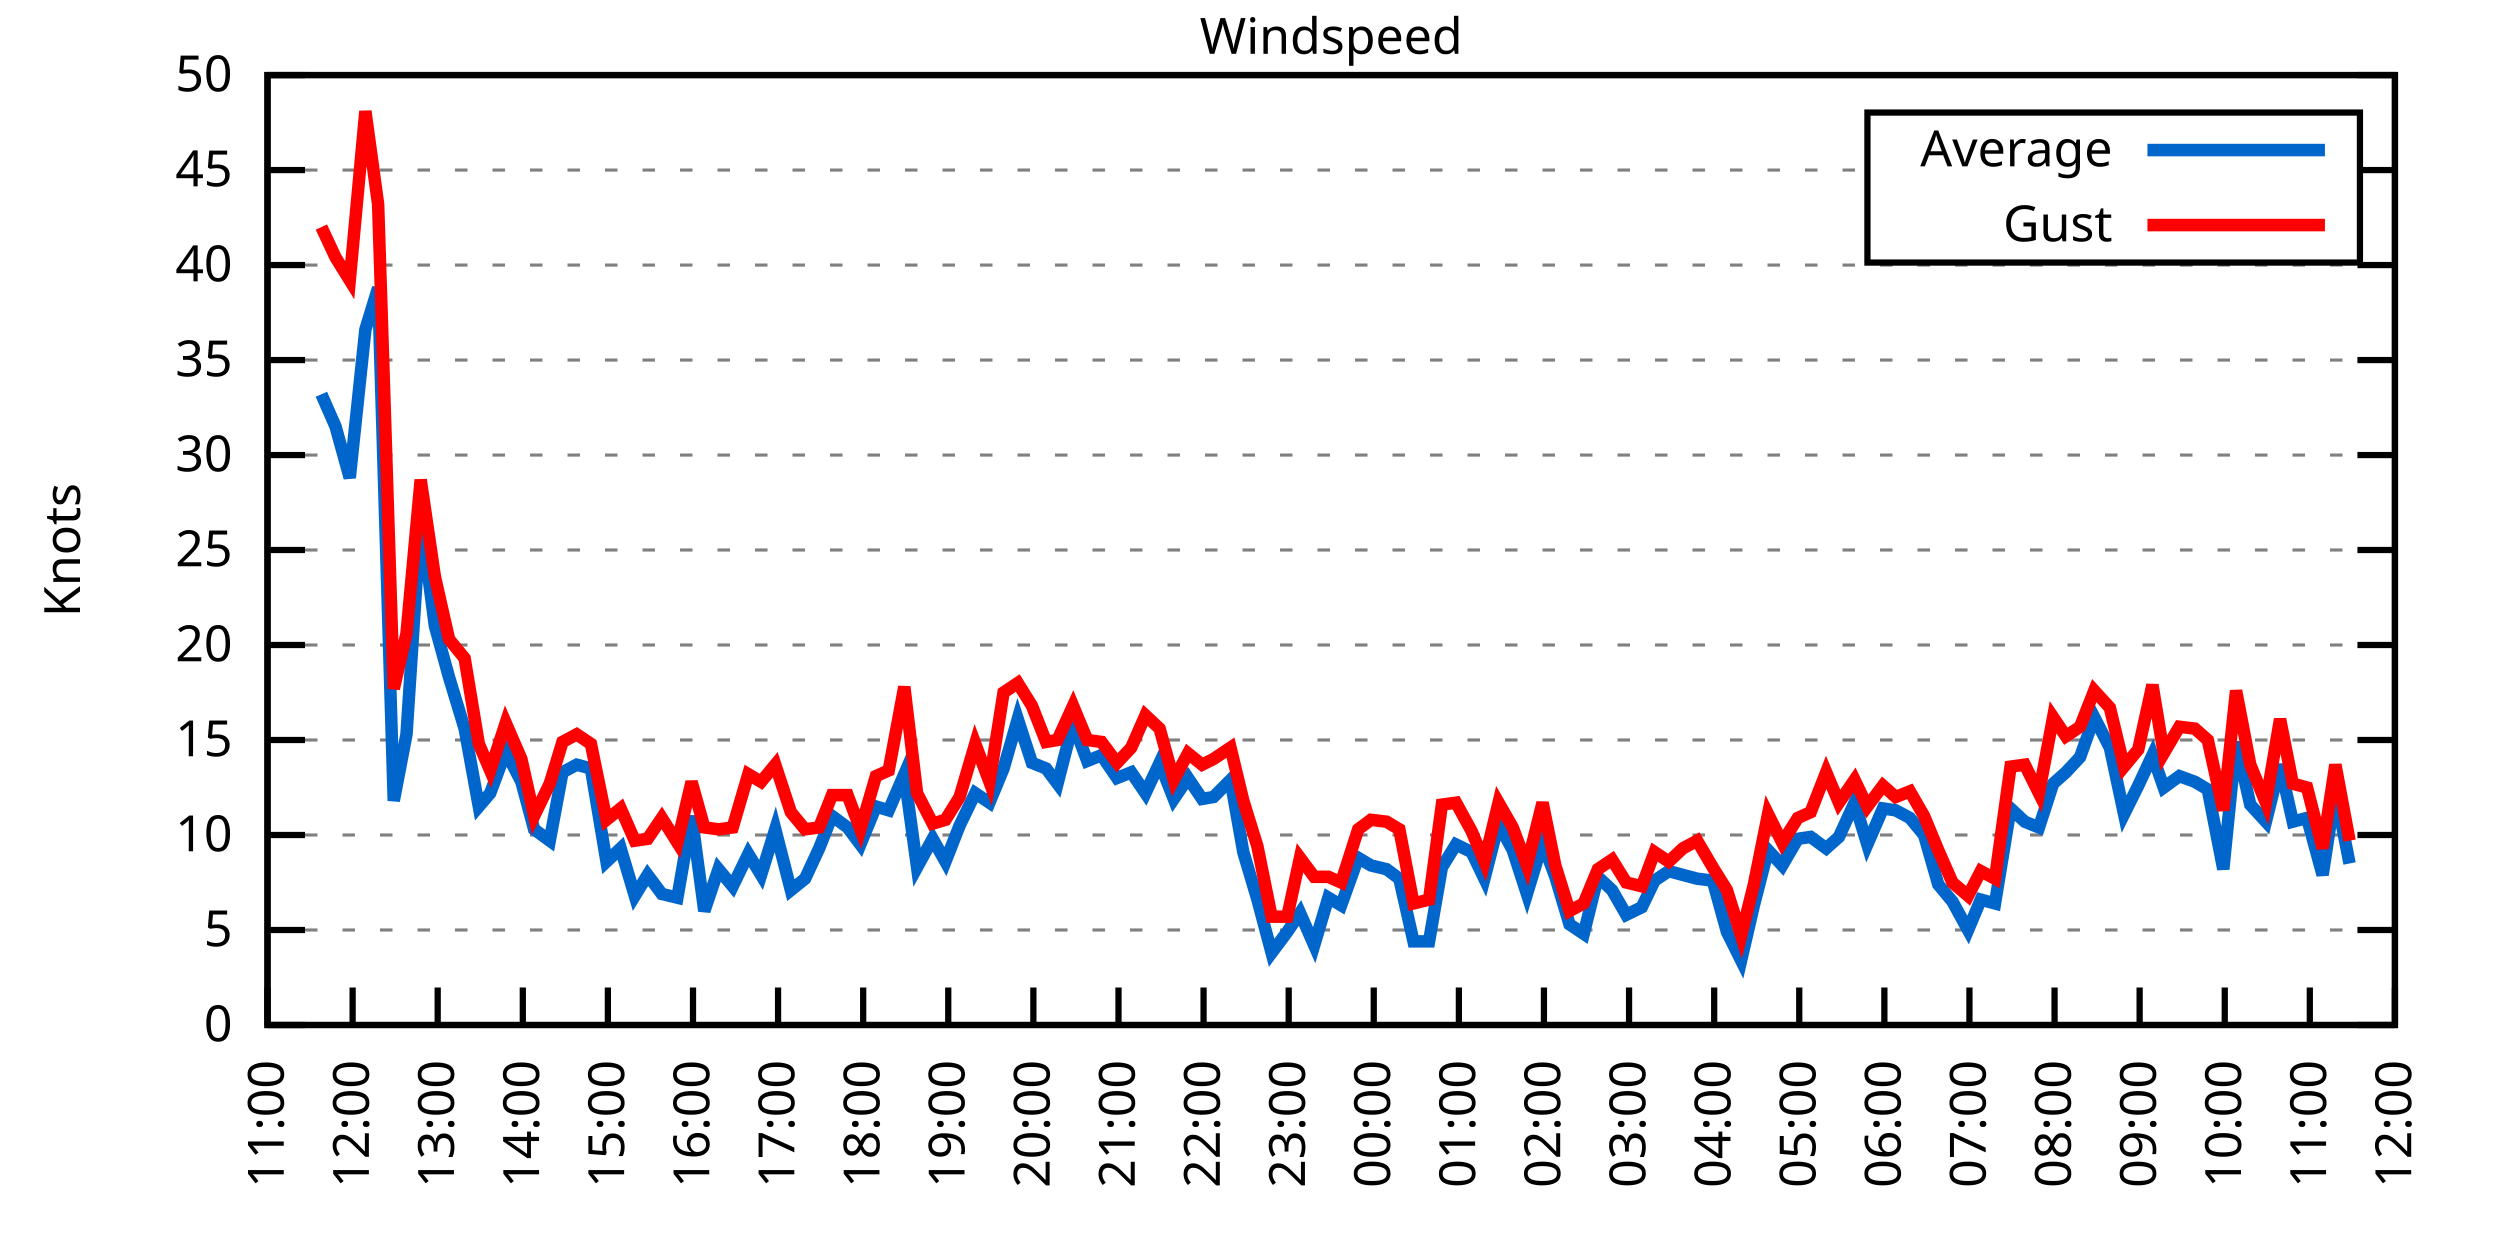
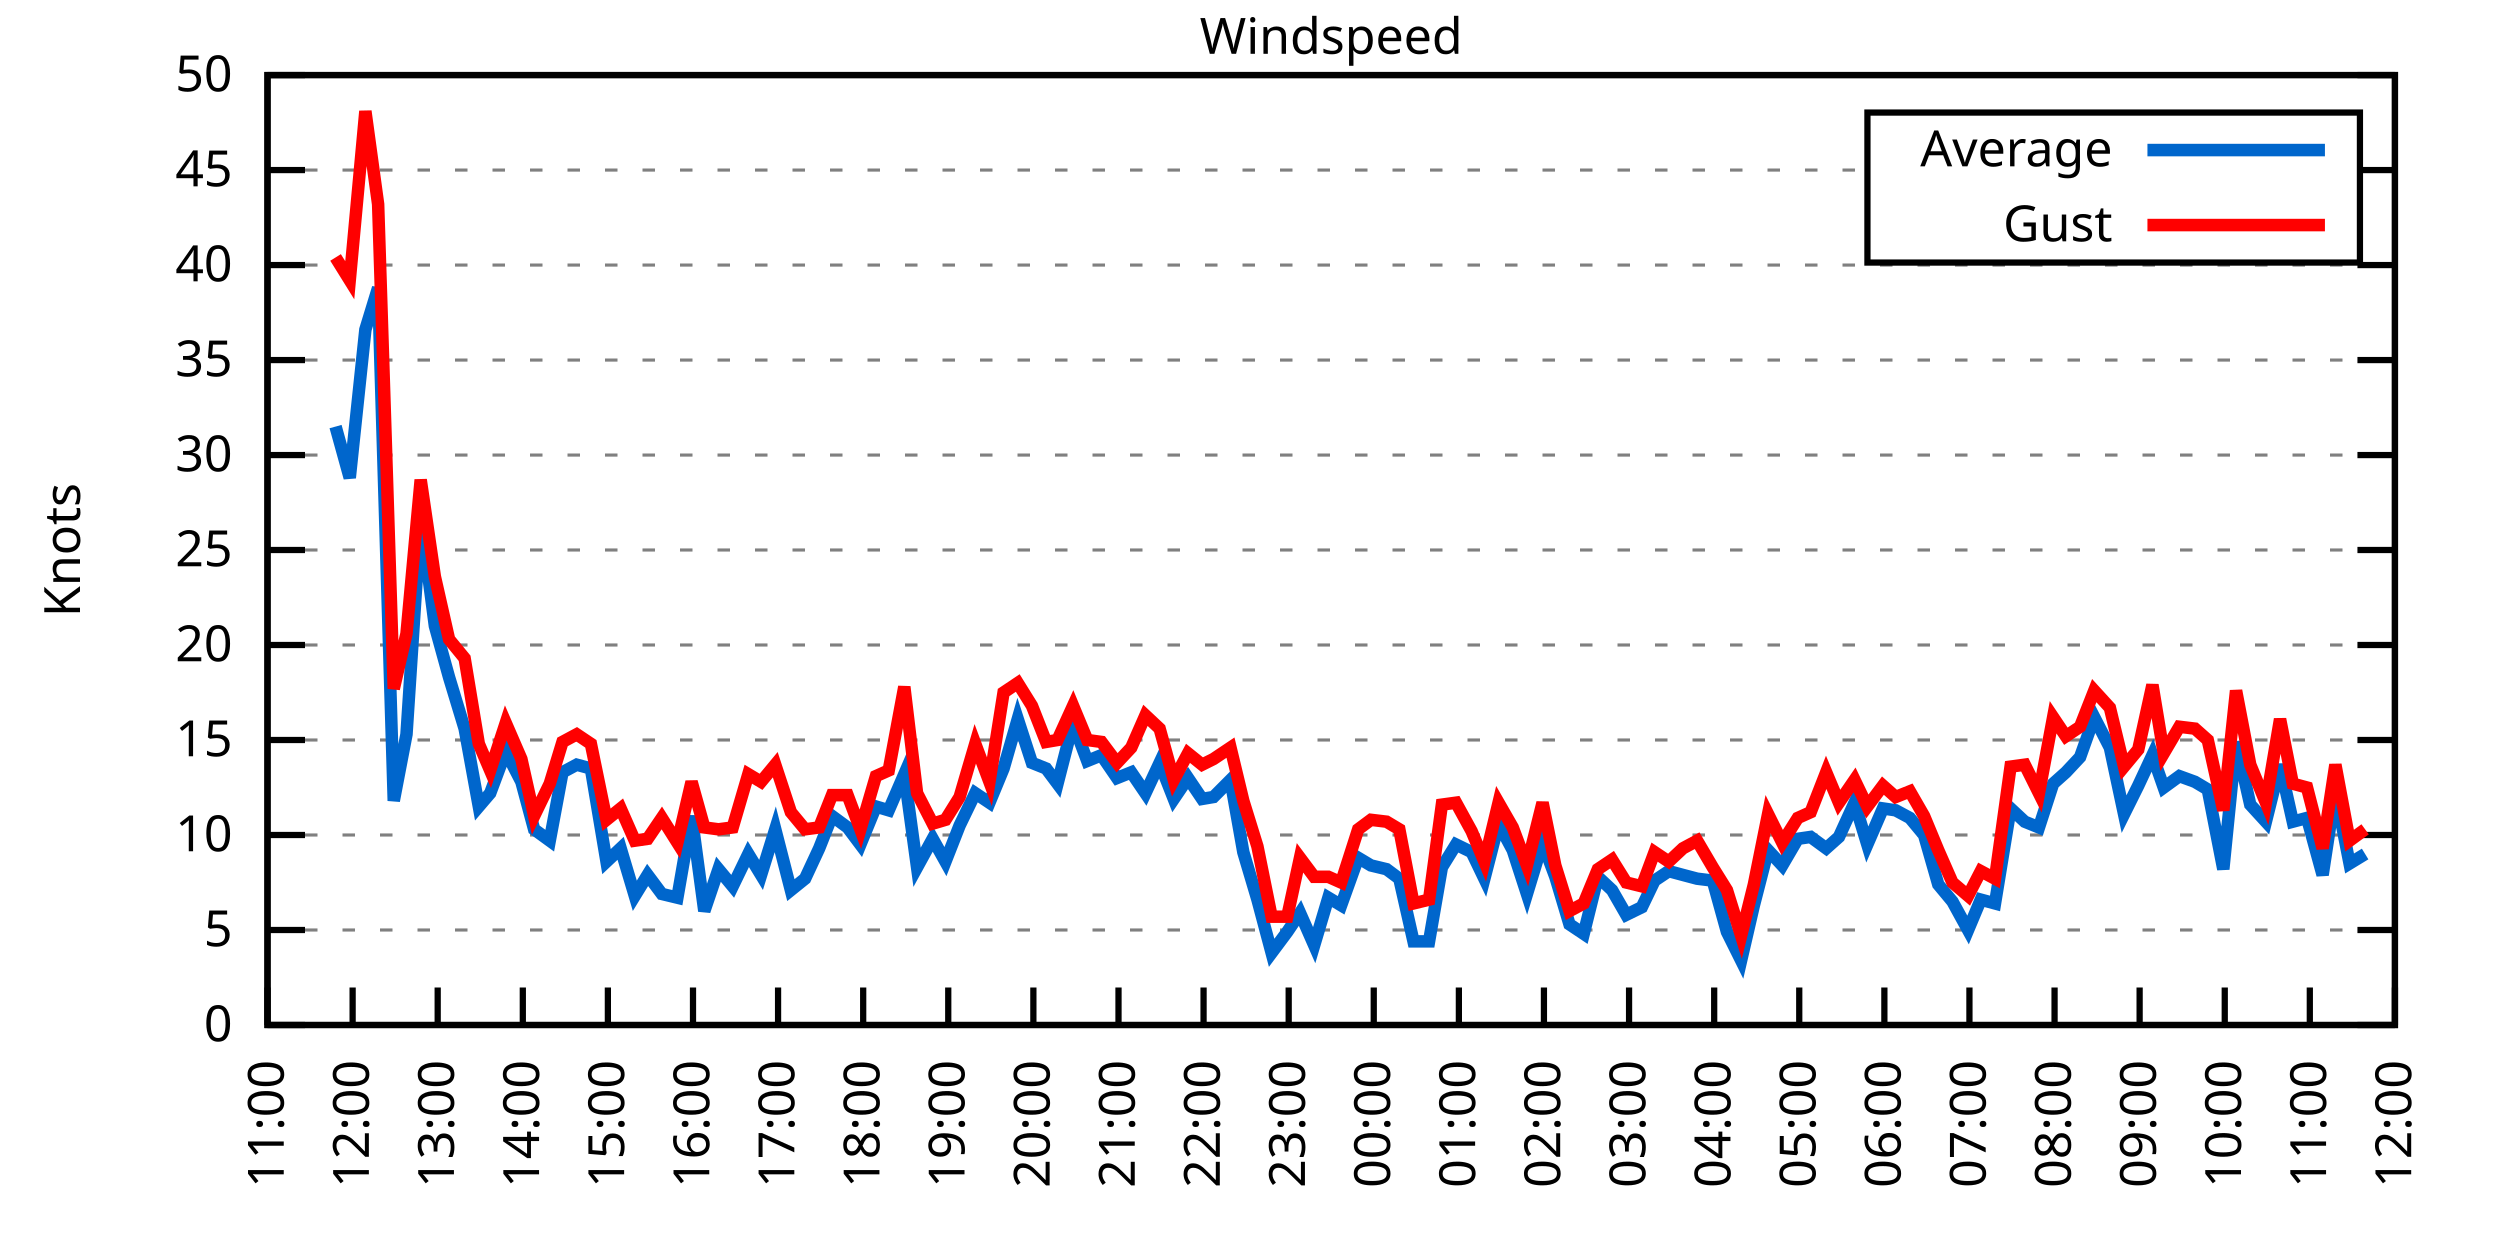
<svg xmlns="http://www.w3.org/2000/svg" xmlns:xlink="http://www.w3.org/1999/xlink" width="400" height="200" viewBox="0 0 400 200">
  <g id="gnuplot_canvas">
    <rect x="0" y="0" width="400" height="200" fill="none" />
    <defs>
      <circle id="gpDot" r="0.5" stroke-width="0.5" stroke="currentColor" />
      <path id="gpPt0" stroke-width="0.333" stroke="currentColor" d="M-1,0 h2 M0,-1 v2" />
      <path id="gpPt1" stroke-width="0.333" stroke="currentColor" d="M-1,-1 L1,1 M1,-1 L-1,1" />
      <path id="gpPt2" stroke-width="0.333" stroke="currentColor" d="M-1,0 L1,0 M0,-1 L0,1 M-1,-1 L1,1 M-1,1 L1,-1" />
      <rect id="gpPt3" stroke-width="0.333" stroke="currentColor" x="-1" y="-1" width="2" height="2" />
      <rect id="gpPt4" stroke-width="0.333" stroke="currentColor" fill="currentColor" x="-1" y="-1" width="2" height="2" />
      <circle id="gpPt5" stroke-width="0.333" stroke="currentColor" cx="0" cy="0" r="1" />
      <use xlink:href="#gpPt5" id="gpPt6" fill="currentColor" stroke="none" />
      <path id="gpPt7" stroke-width="0.333" stroke="currentColor" d="M0,-1.33 L-1.33,0.67 L1.33,0.67 z" />
      <use xlink:href="#gpPt7" id="gpPt8" fill="currentColor" stroke="none" />
      <use xlink:href="#gpPt7" id="gpPt9" stroke="currentColor" transform="rotate(180)" />
      <use xlink:href="#gpPt9" id="gpPt10" fill="currentColor" stroke="none" />
      <use xlink:href="#gpPt3" id="gpPt11" stroke="currentColor" transform="rotate(45)" />
      <use xlink:href="#gpPt11" id="gpPt12" fill="currentColor" stroke="none" />
      <path id="gpPt13" stroke-width="0.333" stroke="currentColor" d="M0,1.330 L1.265,0.411 L0.782,-1.067 L-0.782,-1.076 L-1.265,0.411 z" />
      <use xlink:href="#gpPt13" id="gpPt14" fill="currentColor" stroke="none" />
      <filter id="textbox" filterUnits="objectBoundingBox" x="0" y="0" height="1" width="1">
        <feFlood flood-color="white" flood-opacity="1" result="bgnd" />
        <feComposite in="SourceGraphic" in2="bgnd" operator="atop" />
      </filter>
      <filter id="greybox" filterUnits="objectBoundingBox" x="0" y="0" height="1" width="1">
        <feFlood flood-color="lightgrey" flood-opacity="1" result="grey" />
        <feComposite in="SourceGraphic" in2="grey" operator="atop" />
      </filter>
    </defs>
    <g fill="none" color="white" stroke="currentColor" stroke-width="1.00" stroke-linecap="butt" stroke-linejoin="miter">
</g>
    <g fill="none" color="black" stroke="currentColor" stroke-width="1.00" stroke-linecap="butt" stroke-linejoin="miter">
      <g stroke="none" shape-rendering="crispEdges">
        <polygon fill="rgb(255, 255, 255)" points="42.80,164.00 383.18,164.00 383.18,12.02 42.80,12.02 " />
      </g>
    </g>
    <g fill="none" color="black" stroke="currentColor" stroke-width="1.00" stroke-linecap="butt" stroke-linejoin="miter">
</g>
    <g fill="none" color="black" stroke="black" stroke-width="0.50" stroke-linecap="butt" stroke-linejoin="miter">
</g>
    <g fill="none" color="gray" stroke="currentColor" stroke-width="0.50" stroke-linecap="butt" stroke-linejoin="miter">
      <path stroke="gray" stroke-dasharray="2,4" class="gridline" d="M42.80,164.00 L383.19,164.00  " />
    </g>
    <g fill="none" color="gray" stroke="gray" stroke-width="1.00" stroke-linecap="butt" stroke-linejoin="miter">
</g>
    <g fill="none" color="black" stroke="currentColor" stroke-width="1.00" stroke-linecap="butt" stroke-linejoin="miter">
      <path stroke="black" d="M42.80,164.00 L48.80,164.00 M383.19,164.00 L377.19,164.00  " />
      <g transform="translate(37.20,166.60)" stroke="none" fill="black" font-family="Sans" font-size="8.00" text-anchor="end">
        <text>
          <tspan font-family="Sans"> 0</tspan>
        </text>
      </g>
    </g>
    <g fill="none" color="black" stroke="currentColor" stroke-width="1.00" stroke-linecap="butt" stroke-linejoin="miter">
</g>
    <g fill="none" color="black" stroke="black" stroke-width="0.50" stroke-linecap="butt" stroke-linejoin="miter">
</g>
    <g fill="none" color="gray" stroke="currentColor" stroke-width="0.50" stroke-linecap="butt" stroke-linejoin="miter">
      <path stroke="gray" stroke-dasharray="2,4" class="gridline" d="M42.80,148.80 L383.19,148.80  " />
    </g>
    <g fill="none" color="gray" stroke="gray" stroke-width="1.00" stroke-linecap="butt" stroke-linejoin="miter">
</g>
    <g fill="none" color="black" stroke="currentColor" stroke-width="1.00" stroke-linecap="butt" stroke-linejoin="miter">
      <path stroke="black" d="M42.80,148.80 L48.80,148.80 M383.19,148.80 L377.19,148.80  " />
      <g transform="translate(37.20,151.40)" stroke="none" fill="black" font-family="Sans" font-size="8.00" text-anchor="end">
        <text>
          <tspan font-family="Sans"> 5</tspan>
        </text>
      </g>
    </g>
    <g fill="none" color="black" stroke="currentColor" stroke-width="1.00" stroke-linecap="butt" stroke-linejoin="miter">
</g>
    <g fill="none" color="black" stroke="black" stroke-width="0.50" stroke-linecap="butt" stroke-linejoin="miter">
</g>
    <g fill="none" color="gray" stroke="currentColor" stroke-width="0.50" stroke-linecap="butt" stroke-linejoin="miter">
      <path stroke="gray" stroke-dasharray="2,4" class="gridline" d="M42.80,133.60 L383.19,133.60  " />
    </g>
    <g fill="none" color="gray" stroke="gray" stroke-width="1.00" stroke-linecap="butt" stroke-linejoin="miter">
</g>
    <g fill="none" color="black" stroke="currentColor" stroke-width="1.00" stroke-linecap="butt" stroke-linejoin="miter">
      <path stroke="black" d="M42.80,133.60 L48.80,133.60 M383.19,133.60 L377.19,133.60  " />
      <g transform="translate(37.20,136.20)" stroke="none" fill="black" font-family="Sans" font-size="8.00" text-anchor="end">
        <text>
          <tspan font-family="Sans"> 10</tspan>
        </text>
      </g>
    </g>
    <g fill="none" color="black" stroke="currentColor" stroke-width="1.00" stroke-linecap="butt" stroke-linejoin="miter">
</g>
    <g fill="none" color="black" stroke="black" stroke-width="0.50" stroke-linecap="butt" stroke-linejoin="miter">
</g>
    <g fill="none" color="gray" stroke="currentColor" stroke-width="0.50" stroke-linecap="butt" stroke-linejoin="miter">
      <path stroke="gray" stroke-dasharray="2,4" class="gridline" d="M42.80,118.40 L383.19,118.40  " />
    </g>
    <g fill="none" color="gray" stroke="gray" stroke-width="1.00" stroke-linecap="butt" stroke-linejoin="miter">
</g>
    <g fill="none" color="black" stroke="currentColor" stroke-width="1.00" stroke-linecap="butt" stroke-linejoin="miter">
      <path stroke="black" d="M42.80,118.40 L48.80,118.40 M383.19,118.40 L377.19,118.40  " />
      <g transform="translate(37.20,121.00)" stroke="none" fill="black" font-family="Sans" font-size="8.00" text-anchor="end">
        <text>
          <tspan font-family="Sans"> 15</tspan>
        </text>
      </g>
    </g>
    <g fill="none" color="black" stroke="currentColor" stroke-width="1.00" stroke-linecap="butt" stroke-linejoin="miter">
</g>
    <g fill="none" color="black" stroke="black" stroke-width="0.50" stroke-linecap="butt" stroke-linejoin="miter">
</g>
    <g fill="none" color="gray" stroke="currentColor" stroke-width="0.50" stroke-linecap="butt" stroke-linejoin="miter">
      <path stroke="gray" stroke-dasharray="2,4" class="gridline" d="M42.80,103.20 L383.19,103.20  " />
    </g>
    <g fill="none" color="gray" stroke="gray" stroke-width="1.00" stroke-linecap="butt" stroke-linejoin="miter">
</g>
    <g fill="none" color="black" stroke="currentColor" stroke-width="1.00" stroke-linecap="butt" stroke-linejoin="miter">
      <path stroke="black" d="M42.80,103.20 L48.80,103.20 M383.19,103.20 L377.19,103.20  " />
      <g transform="translate(37.20,105.80)" stroke="none" fill="black" font-family="Sans" font-size="8.00" text-anchor="end">
        <text>
          <tspan font-family="Sans"> 20</tspan>
        </text>
      </g>
    </g>
    <g fill="none" color="black" stroke="currentColor" stroke-width="1.00" stroke-linecap="butt" stroke-linejoin="miter">
</g>
    <g fill="none" color="black" stroke="black" stroke-width="0.50" stroke-linecap="butt" stroke-linejoin="miter">
</g>
    <g fill="none" color="gray" stroke="currentColor" stroke-width="0.50" stroke-linecap="butt" stroke-linejoin="miter">
      <path stroke="gray" stroke-dasharray="2,4" class="gridline" d="M42.80,88.00 L383.19,88.00  " />
    </g>
    <g fill="none" color="gray" stroke="gray" stroke-width="1.00" stroke-linecap="butt" stroke-linejoin="miter">
</g>
    <g fill="none" color="black" stroke="currentColor" stroke-width="1.00" stroke-linecap="butt" stroke-linejoin="miter">
      <path stroke="black" d="M42.80,88.00 L48.80,88.00 M383.19,88.00 L377.19,88.00  " />
      <g transform="translate(37.20,90.60)" stroke="none" fill="black" font-family="Sans" font-size="8.00" text-anchor="end">
        <text>
          <tspan font-family="Sans"> 25</tspan>
        </text>
      </g>
    </g>
    <g fill="none" color="black" stroke="currentColor" stroke-width="1.00" stroke-linecap="butt" stroke-linejoin="miter">
</g>
    <g fill="none" color="black" stroke="black" stroke-width="0.50" stroke-linecap="butt" stroke-linejoin="miter">
</g>
    <g fill="none" color="gray" stroke="currentColor" stroke-width="0.50" stroke-linecap="butt" stroke-linejoin="miter">
      <path stroke="gray" stroke-dasharray="2,4" class="gridline" d="M42.80,72.81 L383.19,72.81  " />
    </g>
    <g fill="none" color="gray" stroke="gray" stroke-width="1.00" stroke-linecap="butt" stroke-linejoin="miter">
</g>
    <g fill="none" color="black" stroke="currentColor" stroke-width="1.00" stroke-linecap="butt" stroke-linejoin="miter">
      <path stroke="black" d="M42.80,72.81 L48.80,72.81 M383.19,72.81 L377.19,72.81  " />
      <g transform="translate(37.20,75.41)" stroke="none" fill="black" font-family="Sans" font-size="8.00" text-anchor="end">
        <text>
          <tspan font-family="Sans"> 30</tspan>
        </text>
      </g>
    </g>
    <g fill="none" color="black" stroke="currentColor" stroke-width="1.00" stroke-linecap="butt" stroke-linejoin="miter">
</g>
    <g fill="none" color="black" stroke="black" stroke-width="0.50" stroke-linecap="butt" stroke-linejoin="miter">
</g>
    <g fill="none" color="gray" stroke="currentColor" stroke-width="0.50" stroke-linecap="butt" stroke-linejoin="miter">
      <path stroke="gray" stroke-dasharray="2,4" class="gridline" d="M42.80,57.61 L383.19,57.61  " />
    </g>
    <g fill="none" color="gray" stroke="gray" stroke-width="1.00" stroke-linecap="butt" stroke-linejoin="miter">
</g>
    <g fill="none" color="black" stroke="currentColor" stroke-width="1.00" stroke-linecap="butt" stroke-linejoin="miter">
      <path stroke="black" d="M42.80,57.61 L48.80,57.61 M383.19,57.61 L377.19,57.61  " />
      <g transform="translate(37.20,60.21)" stroke="none" fill="black" font-family="Sans" font-size="8.00" text-anchor="end">
        <text>
          <tspan font-family="Sans"> 35</tspan>
        </text>
      </g>
    </g>
    <g fill="none" color="black" stroke="currentColor" stroke-width="1.00" stroke-linecap="butt" stroke-linejoin="miter">
</g>
    <g fill="none" color="black" stroke="black" stroke-width="0.50" stroke-linecap="butt" stroke-linejoin="miter">
</g>
    <g fill="none" color="gray" stroke="currentColor" stroke-width="0.50" stroke-linecap="butt" stroke-linejoin="miter">
      <path stroke="gray" stroke-dasharray="2,4" class="gridline" d="M42.80,42.41 L383.19,42.41  " />
    </g>
    <g fill="none" color="gray" stroke="gray" stroke-width="1.00" stroke-linecap="butt" stroke-linejoin="miter">
</g>
    <g fill="none" color="black" stroke="currentColor" stroke-width="1.00" stroke-linecap="butt" stroke-linejoin="miter">
      <path stroke="black" d="M42.80,42.41 L48.80,42.41 M383.19,42.41 L377.19,42.41  " />
      <g transform="translate(37.20,45.01)" stroke="none" fill="black" font-family="Sans" font-size="8.00" text-anchor="end">
        <text>
          <tspan font-family="Sans"> 40</tspan>
        </text>
      </g>
    </g>
    <g fill="none" color="black" stroke="currentColor" stroke-width="1.00" stroke-linecap="butt" stroke-linejoin="miter">
</g>
    <g fill="none" color="black" stroke="black" stroke-width="0.50" stroke-linecap="butt" stroke-linejoin="miter">
</g>
    <g fill="none" color="gray" stroke="currentColor" stroke-width="0.50" stroke-linecap="butt" stroke-linejoin="miter">
      <path stroke="gray" stroke-dasharray="2,4" class="gridline" d="M42.80,27.21 L298.79,27.21 M377.59,27.21 L383.19,27.21  " />
    </g>
    <g fill="none" color="gray" stroke="gray" stroke-width="1.00" stroke-linecap="butt" stroke-linejoin="miter">
</g>
    <g fill="none" color="black" stroke="currentColor" stroke-width="1.00" stroke-linecap="butt" stroke-linejoin="miter">
      <path stroke="black" d="M42.80,27.21 L48.80,27.21 M383.19,27.21 L377.19,27.21  " />
      <g transform="translate(37.20,29.81)" stroke="none" fill="black" font-family="Sans" font-size="8.00" text-anchor="end">
        <text>
          <tspan font-family="Sans"> 45</tspan>
        </text>
      </g>
    </g>
    <g fill="none" color="black" stroke="currentColor" stroke-width="1.00" stroke-linecap="butt" stroke-linejoin="miter">
</g>
    <g fill="none" color="black" stroke="black" stroke-width="0.50" stroke-linecap="butt" stroke-linejoin="miter">
</g>
    <g fill="none" color="gray" stroke="currentColor" stroke-width="0.50" stroke-linecap="butt" stroke-linejoin="miter">
      <path stroke="gray" stroke-dasharray="2,4" class="gridline" d="M42.80,12.01 L383.19,12.01  " />
    </g>
    <g fill="none" color="gray" stroke="gray" stroke-width="1.00" stroke-linecap="butt" stroke-linejoin="miter">
</g>
    <g fill="none" color="black" stroke="currentColor" stroke-width="1.00" stroke-linecap="butt" stroke-linejoin="miter">
      <path stroke="black" d="M42.80,12.01 L48.80,12.01 M383.19,12.01 L377.19,12.01  " />
      <g transform="translate(37.20,14.61)" stroke="none" fill="black" font-family="Sans" font-size="8.00" text-anchor="end">
        <text>
          <tspan font-family="Sans"> 50</tspan>
        </text>
      </g>
    </g>
    <g fill="none" color="black" stroke="currentColor" stroke-width="1.00" stroke-linecap="butt" stroke-linejoin="miter">
      <path stroke="black" d="M42.80,164.00 L42.80,158.00  " />
      <g transform="translate(45.40,169.60) rotate(270.00)" stroke="none" fill="black" font-family="Sans" font-size="8.00" text-anchor="end">
        <text>
          <tspan font-family="Sans">11:00</tspan>
        </text>
      </g>
    </g>
    <g fill="none" color="black" stroke="currentColor" stroke-width="1.00" stroke-linecap="butt" stroke-linejoin="miter">
      <path stroke="black" d="M56.42,164.00 L56.42,158.00  " />
      <g transform="translate(59.02,169.60) rotate(270.00)" stroke="none" fill="black" font-family="Sans" font-size="8.00" text-anchor="end">
        <text>
          <tspan font-family="Sans">12:00</tspan>
        </text>
      </g>
    </g>
    <g fill="none" color="black" stroke="currentColor" stroke-width="1.00" stroke-linecap="butt" stroke-linejoin="miter">
      <path stroke="black" d="M70.03,164.00 L70.03,158.00  " />
      <g transform="translate(72.63,169.60) rotate(270.00)" stroke="none" fill="black" font-family="Sans" font-size="8.00" text-anchor="end">
        <text>
          <tspan font-family="Sans">13:00</tspan>
        </text>
      </g>
    </g>
    <g fill="none" color="black" stroke="currentColor" stroke-width="1.00" stroke-linecap="butt" stroke-linejoin="miter">
      <path stroke="black" d="M83.65,164.00 L83.65,158.00  " />
      <g transform="translate(86.25,169.60) rotate(270.00)" stroke="none" fill="black" font-family="Sans" font-size="8.00" text-anchor="end">
        <text>
          <tspan font-family="Sans">14:00</tspan>
        </text>
      </g>
    </g>
    <g fill="none" color="black" stroke="currentColor" stroke-width="1.00" stroke-linecap="butt" stroke-linejoin="miter">
      <path stroke="black" d="M97.26,164.00 L97.26,158.00  " />
      <g transform="translate(99.86,169.60) rotate(270.00)" stroke="none" fill="black" font-family="Sans" font-size="8.00" text-anchor="end">
        <text>
          <tspan font-family="Sans">15:00</tspan>
        </text>
      </g>
    </g>
    <g fill="none" color="black" stroke="currentColor" stroke-width="1.00" stroke-linecap="butt" stroke-linejoin="miter">
      <path stroke="black" d="M110.88,164.00 L110.88,158.00  " />
      <g transform="translate(113.48,169.60) rotate(270.00)" stroke="none" fill="black" font-family="Sans" font-size="8.00" text-anchor="end">
        <text>
          <tspan font-family="Sans">16:00</tspan>
        </text>
      </g>
    </g>
    <g fill="none" color="black" stroke="currentColor" stroke-width="1.00" stroke-linecap="butt" stroke-linejoin="miter">
      <path stroke="black" d="M124.49,164.00 L124.49,158.00  " />
      <g transform="translate(127.09,169.60) rotate(270.00)" stroke="none" fill="black" font-family="Sans" font-size="8.00" text-anchor="end">
        <text>
          <tspan font-family="Sans">17:00</tspan>
        </text>
      </g>
    </g>
    <g fill="none" color="black" stroke="currentColor" stroke-width="1.00" stroke-linecap="butt" stroke-linejoin="miter">
      <path stroke="black" d="M138.11,164.00 L138.11,158.00  " />
      <g transform="translate(140.71,169.60) rotate(270.00)" stroke="none" fill="black" font-family="Sans" font-size="8.00" text-anchor="end">
        <text>
          <tspan font-family="Sans">18:00</tspan>
        </text>
      </g>
    </g>
    <g fill="none" color="black" stroke="currentColor" stroke-width="1.00" stroke-linecap="butt" stroke-linejoin="miter">
      <path stroke="black" d="M151.72,164.00 L151.72,158.00  " />
      <g transform="translate(154.32,169.60) rotate(270.00)" stroke="none" fill="black" font-family="Sans" font-size="8.00" text-anchor="end">
        <text>
          <tspan font-family="Sans">19:00</tspan>
        </text>
      </g>
    </g>
    <g fill="none" color="black" stroke="currentColor" stroke-width="1.00" stroke-linecap="butt" stroke-linejoin="miter">
      <path stroke="black" d="M165.34,164.00 L165.34,158.00  " />
      <g transform="translate(167.94,169.60) rotate(270.00)" stroke="none" fill="black" font-family="Sans" font-size="8.00" text-anchor="end">
        <text>
          <tspan font-family="Sans">20:00</tspan>
        </text>
      </g>
    </g>
    <g fill="none" color="black" stroke="currentColor" stroke-width="1.00" stroke-linecap="butt" stroke-linejoin="miter">
      <path stroke="black" d="M178.96,164.00 L178.96,158.00  " />
      <g transform="translate(181.56,169.60) rotate(270.00)" stroke="none" fill="black" font-family="Sans" font-size="8.00" text-anchor="end">
        <text>
          <tspan font-family="Sans">21:00</tspan>
        </text>
      </g>
    </g>
    <g fill="none" color="black" stroke="currentColor" stroke-width="1.00" stroke-linecap="butt" stroke-linejoin="miter">
      <path stroke="black" d="M192.57,164.00 L192.57,158.00  " />
      <g transform="translate(195.17,169.60) rotate(270.00)" stroke="none" fill="black" font-family="Sans" font-size="8.00" text-anchor="end">
        <text>
          <tspan font-family="Sans">22:00</tspan>
        </text>
      </g>
    </g>
    <g fill="none" color="black" stroke="currentColor" stroke-width="1.00" stroke-linecap="butt" stroke-linejoin="miter">
      <path stroke="black" d="M206.19,164.00 L206.19,158.00  " />
      <g transform="translate(208.79,169.60) rotate(270.00)" stroke="none" fill="black" font-family="Sans" font-size="8.00" text-anchor="end">
        <text>
          <tspan font-family="Sans">23:00</tspan>
        </text>
      </g>
    </g>
    <g fill="none" color="black" stroke="currentColor" stroke-width="1.00" stroke-linecap="butt" stroke-linejoin="miter">
      <path stroke="black" d="M219.80,164.00 L219.80,158.00  " />
      <g transform="translate(222.40,169.60) rotate(270.00)" stroke="none" fill="black" font-family="Sans" font-size="8.00" text-anchor="end">
        <text>
          <tspan font-family="Sans">00:00</tspan>
        </text>
      </g>
    </g>
    <g fill="none" color="black" stroke="currentColor" stroke-width="1.00" stroke-linecap="butt" stroke-linejoin="miter">
      <path stroke="black" d="M233.42,164.00 L233.42,158.00  " />
      <g transform="translate(236.02,169.60) rotate(270.00)" stroke="none" fill="black" font-family="Sans" font-size="8.00" text-anchor="end">
        <text>
          <tspan font-family="Sans">01:00</tspan>
        </text>
      </g>
    </g>
    <g fill="none" color="black" stroke="currentColor" stroke-width="1.00" stroke-linecap="butt" stroke-linejoin="miter">
      <path stroke="black" d="M247.03,164.00 L247.03,158.00  " />
      <g transform="translate(249.63,169.60) rotate(270.00)" stroke="none" fill="black" font-family="Sans" font-size="8.00" text-anchor="end">
        <text>
          <tspan font-family="Sans">02:00</tspan>
        </text>
      </g>
    </g>
    <g fill="none" color="black" stroke="currentColor" stroke-width="1.00" stroke-linecap="butt" stroke-linejoin="miter">
      <path stroke="black" d="M260.65,164.00 L260.65,158.00  " />
      <g transform="translate(263.25,169.60) rotate(270.00)" stroke="none" fill="black" font-family="Sans" font-size="8.00" text-anchor="end">
        <text>
          <tspan font-family="Sans">03:00</tspan>
        </text>
      </g>
    </g>
    <g fill="none" color="black" stroke="currentColor" stroke-width="1.00" stroke-linecap="butt" stroke-linejoin="miter">
      <path stroke="black" d="M274.27,164.00 L274.27,158.00  " />
      <g transform="translate(276.87,169.60) rotate(270.00)" stroke="none" fill="black" font-family="Sans" font-size="8.00" text-anchor="end">
        <text>
          <tspan font-family="Sans">04:00</tspan>
        </text>
      </g>
    </g>
    <g fill="none" color="black" stroke="currentColor" stroke-width="1.00" stroke-linecap="butt" stroke-linejoin="miter">
      <path stroke="black" d="M287.88,164.00 L287.88,158.00  " />
      <g transform="translate(290.48,169.60) rotate(270.00)" stroke="none" fill="black" font-family="Sans" font-size="8.00" text-anchor="end">
        <text>
          <tspan font-family="Sans">05:00</tspan>
        </text>
      </g>
    </g>
    <g fill="none" color="black" stroke="currentColor" stroke-width="1.00" stroke-linecap="butt" stroke-linejoin="miter">
      <path stroke="black" d="M301.50,164.00 L301.50,158.00  " />
      <g transform="translate(304.10,169.60) rotate(270.00)" stroke="none" fill="black" font-family="Sans" font-size="8.00" text-anchor="end">
        <text>
          <tspan font-family="Sans">06:00</tspan>
        </text>
      </g>
    </g>
    <g fill="none" color="black" stroke="currentColor" stroke-width="1.00" stroke-linecap="butt" stroke-linejoin="miter">
      <path stroke="black" d="M315.11,164.00 L315.11,158.00  " />
      <g transform="translate(317.71,169.60) rotate(270.00)" stroke="none" fill="black" font-family="Sans" font-size="8.00" text-anchor="end">
        <text>
          <tspan font-family="Sans">07:00</tspan>
        </text>
      </g>
    </g>
    <g fill="none" color="black" stroke="currentColor" stroke-width="1.00" stroke-linecap="butt" stroke-linejoin="miter">
      <path stroke="black" d="M328.73,164.00 L328.73,158.00  " />
      <g transform="translate(331.33,169.60) rotate(270.00)" stroke="none" fill="black" font-family="Sans" font-size="8.00" text-anchor="end">
        <text>
          <tspan font-family="Sans">08:00</tspan>
        </text>
      </g>
    </g>
    <g fill="none" color="black" stroke="currentColor" stroke-width="1.00" stroke-linecap="butt" stroke-linejoin="miter">
      <path stroke="black" d="M342.34,164.00 L342.34,158.00  " />
      <g transform="translate(344.94,169.60) rotate(270.00)" stroke="none" fill="black" font-family="Sans" font-size="8.00" text-anchor="end">
        <text>
          <tspan font-family="Sans">09:00</tspan>
        </text>
      </g>
    </g>
    <g fill="none" color="black" stroke="currentColor" stroke-width="1.00" stroke-linecap="butt" stroke-linejoin="miter">
      <path stroke="black" d="M355.96,164.00 L355.96,158.00  " />
      <g transform="translate(358.56,169.60) rotate(270.00)" stroke="none" fill="black" font-family="Sans" font-size="8.00" text-anchor="end">
        <text>
          <tspan font-family="Sans">10:00</tspan>
        </text>
      </g>
    </g>
    <g fill="none" color="black" stroke="currentColor" stroke-width="1.00" stroke-linecap="butt" stroke-linejoin="miter">
      <path stroke="black" d="M369.57,164.00 L369.57,158.00  " />
      <g transform="translate(372.17,169.60) rotate(270.00)" stroke="none" fill="black" font-family="Sans" font-size="8.00" text-anchor="end">
        <text>
          <tspan font-family="Sans">11:00</tspan>
        </text>
      </g>
    </g>
    <g fill="none" color="black" stroke="currentColor" stroke-width="1.00" stroke-linecap="butt" stroke-linejoin="miter">
      <path stroke="black" d="M383.19,164.00 L383.19,158.00  " />
      <g transform="translate(385.79,169.60) rotate(270.00)" stroke="none" fill="black" font-family="Sans" font-size="8.00" text-anchor="end">
        <text>
          <tspan font-family="Sans">12:00</tspan>
        </text>
      </g>
    </g>
    <g fill="none" color="black" stroke="currentColor" stroke-width="1.00" stroke-linecap="butt" stroke-linejoin="miter">
</g>
    <g fill="none" color="black" stroke="currentColor" stroke-width="1.00" stroke-linecap="butt" stroke-linejoin="miter">
      <path stroke="black" d="M42.80,12.01 L42.80,164.00 L383.19,164.00 L383.19,12.01 L42.80,12.01 Z  " />
    </g>
    <g fill="none" color="black" stroke="currentColor" stroke-width="1.00" stroke-linecap="butt" stroke-linejoin="miter">
</g>
    <g fill="none" color="black" stroke="currentColor" stroke-width="1.00" stroke-linecap="butt" stroke-linejoin="miter">
      <path stroke="black" d="M298.79,42.01 L298.79,18.01 L377.59,18.01 L377.59,42.01 L298.79,42.01 Z  " />
    </g>
    <g id="Windspeed_plot_1">
      <g fill="none" color="white" stroke="black" stroke-width="2.00" stroke-linecap="butt" stroke-linejoin="miter">
</g>
      <g fill="none" color="black" stroke="currentColor" stroke-width="2.00" stroke-linecap="butt" stroke-linejoin="miter">
        <g transform="translate(337.99,26.61)" stroke="none" fill="black" font-family="Sans" font-size="8.00" text-anchor="end">
          <text>
            <tspan font-family="Sans">Average</tspan>
          </text>
        </g>
      </g>
      <g fill="none" color="black" stroke="currentColor" stroke-width="2.00" stroke-linecap="butt" stroke-linejoin="miter">
-         <path stroke="rgb(  0, 102, 204)" d="M343.59,24.01 L371.99,24.01 M51.42,63.08 L53.69,68.25 L55.96,76.45 L58.46,52.74 L60.50,46.06 L63.00,128.13   L65.04,117.49 L67.31,82.84 L69.58,100.16 L71.85,108.37 L74.34,116.58 L76.61,129.04 L78.43,126.91 L80.92,120.23   L83.42,125.09 L85.46,132.69 L87.96,134.51 L90.00,123.57 L92.27,122.35 L94.54,122.96 L97.04,137.86 L99.30,135.73   L101.57,143.33 L103.62,139.99 L105.89,143.03 L108.38,143.63 L110.65,130.56 L112.69,145.76 L114.96,139.07 L117.23,141.81   L119.73,136.64 L121.77,139.99 L124.04,132.69 L126.54,142.42 L128.81,140.59 L131.07,135.73 L133.12,130.56 L135.61,132.39   L137.66,135.12 L140.15,129.04 L142.19,129.65 L144.69,123.87 L146.73,138.77 L149.23,134.21 L151.27,137.86 L153.54,132.08   L156.04,126.91 L158.31,128.43 L160.57,122.96 L162.84,115.06 L165.11,122.05 L167.38,122.96 L169.20,125.39 L171.69,115.67   L173.96,121.75 L176.23,120.83 L178.73,124.48 L181.00,123.57 L183.27,126.91 L185.54,122.05 L187.81,127.83 L190.08,124.48   L192.34,127.83 L194.16,127.52 L196.88,124.79 L198.93,136.34 L201.19,143.94 L203.46,152.45 L205.96,149.10 L208.00,146.07   L210.27,151.23 L212.54,143.63 L214.58,144.85 L217.31,137.25 L219.35,138.47 L221.85,139.07 L223.89,140.59 L226.16,150.62   L228.65,150.62 L230.70,138.77 L232.96,135.12 L235.46,136.34 L237.50,140.59 L239.77,131.78 L242.04,136.03 L244.31,143.03   L246.81,134.82 L248.85,140.29 L251.12,147.89 L253.39,149.41 L255.66,140.29 L257.93,142.42 L260.20,146.37 L262.69,145.15   L264.73,140.90 L267.00,139.38 L269.27,139.99 L271.54,140.59 L274.04,140.90 L276.31,149.10 L278.58,153.66 L280.62,144.85   L282.89,136.03 L285.16,138.47 L287.65,134.21 L289.70,133.91 L292.19,135.73 L294.23,133.91 L296.73,128.43 L298.77,135.12   L301.27,129.35 L303.31,129.65 L305.58,130.87 L307.85,133.60 L310.12,141.51 L312.39,144.24 L314.89,148.80 L316.93,143.94   L319.20,144.55 L321.69,129.35 L323.96,131.47 L326.23,132.39 L328.50,125.39 L330.54,123.57 L332.81,121.14 L335.08,114.76   L337.58,119.62 L339.85,130.26 L342.12,125.70 L344.39,120.83 L346.20,126.00 L348.70,124.18 L351.19,125.09 L353.24,126.31   L355.73,139.07 L357.77,118.71 L360.04,128.74 L362.54,131.47 L364.81,122.35 L366.85,131.47 L369.12,130.87 L371.62,139.99   L373.66,126.61 L375.93,138.16  " />
+         <path stroke="rgb(  0, 102, 204)" d="M343.59,24.01 L371.99,24.01 M53.69,68.25 L55.96,76.45 L58.46,52.74 L60.50,46.06 L63.00,128.13 L65.04,117.49   L67.31,82.84 L69.58,100.16 L71.85,108.37 L74.34,116.58 L76.61,129.04 L78.43,126.91 L80.92,120.23 L83.42,125.09   L85.46,132.69 L87.96,134.51 L90.00,123.57 L92.27,122.35 L94.54,122.96 L97.04,137.86 L99.30,135.73 L101.57,143.33   L103.62,139.99 L105.89,143.03 L108.38,143.63 L110.65,130.56 L112.69,145.76 L114.96,139.07 L117.23,141.81 L119.73,136.64   L121.77,139.99 L124.04,132.69 L126.54,142.42 L128.81,140.59 L131.07,135.73 L133.12,130.56 L135.61,132.39 L137.66,135.12   L140.15,129.04 L142.19,129.65 L144.69,123.87 L146.73,138.77 L149.23,134.21 L151.27,137.86 L153.54,132.08 L156.04,126.91   L158.31,128.43 L160.57,122.96 L162.84,115.06 L165.11,122.05 L167.38,122.96 L169.20,125.39 L171.69,115.67 L173.96,121.75   L176.23,120.83 L178.73,124.48 L181.00,123.57 L183.27,126.91 L185.54,122.05 L187.81,127.83 L190.08,124.48 L192.34,127.83   L194.16,127.52 L196.88,124.79 L198.93,136.34 L201.19,143.94 L203.46,152.45 L205.96,149.10 L208.00,146.07 L210.27,151.23   L212.54,143.63 L214.58,144.85 L217.31,137.25 L219.35,138.47 L221.85,139.07 L223.89,140.59 L226.16,150.62 L228.65,150.62   L230.70,138.77 L232.96,135.12 L235.46,136.34 L237.50,140.59 L239.77,131.78 L242.04,136.03 L244.31,143.03 L246.81,134.82   L248.85,140.29 L251.12,147.89 L253.39,149.41 L255.66,140.29 L257.93,142.42 L260.20,146.37 L262.69,145.15 L264.73,140.90   L267.00,139.38 L269.27,139.99 L271.54,140.59 L274.04,140.90 L276.31,149.10 L278.58,153.66 L280.62,144.85 L282.89,136.03   L285.16,138.47 L287.65,134.21 L289.70,133.91 L292.19,135.73 L294.23,133.91 L296.73,128.43 L298.77,135.12 L301.27,129.35   L303.31,129.65 L305.58,130.87 L307.85,133.60 L310.12,141.51 L312.39,144.24 L314.89,148.80 L316.93,143.94 L319.20,144.55   L321.69,129.35 L323.96,131.47 L326.23,132.39 L328.50,125.39 L330.54,123.57 L332.81,121.14 L335.08,114.76 L337.58,119.62   L339.85,130.26 L342.12,125.70 L344.39,120.83 L346.20,126.00 L348.70,124.18 L351.19,125.09 L353.24,126.31 L355.73,139.07   L357.77,118.71 L360.04,128.74 L362.54,131.47 L364.81,122.35 L366.85,131.47 L369.12,130.87 L371.62,139.99 L373.66,126.61   L375.93,138.16 L378.42,136.64  " />
      </g>
    </g>
    <g id="Windspeed_plot_2">
      <g fill="none" color="black" stroke="currentColor" stroke-width="2.00" stroke-linecap="butt" stroke-linejoin="miter">
        <g transform="translate(337.99,38.61)" stroke="none" fill="black" font-family="Sans" font-size="8.00" text-anchor="end">
          <text>
            <tspan font-family="Sans">Gust</tspan>
          </text>
        </g>
      </g>
      <g fill="none" color="black" stroke="currentColor" stroke-width="2.00" stroke-linecap="butt" stroke-linejoin="miter">
-         <path stroke="rgb(255,   0,   0)" d="M343.59,36.01 L371.99,36.01 M51.42,36.33 L53.69,41.19 L55.96,44.84 L58.46,17.79 L60.50,32.68 L63.00,110.20   L65.04,101.38 L67.31,76.76 L69.58,92.26 L71.85,102.29 L74.34,105.33 L76.61,119.01 L78.43,123.27 L80.92,115.67   L83.42,121.44 L85.46,130.56 L87.96,125.39 L90.00,118.71 L92.27,117.49 L94.54,119.01 L97.04,131.17 L99.30,129.35   L101.57,134.51 L103.62,134.21 L105.89,130.87 L108.38,134.82 L110.65,125.09 L112.69,132.39 L114.96,132.69 L117.23,132.39   L119.73,123.87 L121.77,125.09 L124.04,122.35 L126.54,129.95 L128.81,132.69 L131.07,132.39 L133.12,127.22 L135.61,127.22   L137.66,132.69 L140.15,124.18 L142.19,123.27 L144.69,109.89 L146.73,126.91 L149.23,131.78 L151.27,131.17 L153.54,127.52   L156.04,119.01 L158.31,125.09 L160.57,110.80 L162.84,109.28 L165.11,112.93 L167.38,118.71 L169.20,118.40 L171.69,112.93   L173.96,118.40 L176.23,118.71 L178.73,122.05 L181.00,119.62 L183.27,114.45 L185.54,116.58 L187.81,124.79 L190.08,120.53   L192.34,122.35 L194.16,121.44 L196.88,119.62 L198.93,128.13 L201.19,135.43 L203.46,146.67 L205.96,146.67 L208.00,137.25   L210.27,140.29 L212.54,140.29 L214.58,141.20 L217.31,132.69 L219.35,131.17 L221.85,131.47 L223.89,132.69 L226.16,144.55   L228.65,143.94 L230.70,128.74 L232.96,128.43 L235.46,132.99 L237.50,137.86 L239.77,128.43 L242.04,132.39 L244.31,138.47   L246.81,128.43 L248.85,138.47 L251.12,145.76 L253.39,144.55 L255.66,139.07 L257.93,137.55 L260.20,141.20 L262.69,141.81   L264.73,136.34 L267.00,137.86 L269.27,135.73 L271.54,134.51 L274.04,138.77 L276.31,142.42 L278.58,149.71 L280.62,141.51   L282.89,130.26 L285.16,134.82 L287.65,130.87 L289.70,129.95 L292.19,123.57 L294.23,128.43 L296.73,124.79 L298.77,129.04   L301.27,125.70 L303.31,127.52 L305.58,126.61 L307.85,130.56 L310.12,136.03 L312.39,141.20 L314.89,143.33 L316.93,139.38   L319.20,140.59 L321.69,122.66 L323.96,122.35 L326.23,126.91 L328.50,114.76 L330.54,117.80 L332.81,116.28 L335.08,110.50   L337.58,113.24 L339.85,122.66 L342.12,119.92 L344.39,109.59 L346.20,120.53 L348.70,116.28 L351.19,116.58 L353.24,118.40   L355.73,129.65 L357.77,110.50 L360.04,122.35 L362.54,128.43 L364.81,115.06 L366.85,125.39 L369.12,126.00 L371.62,135.73   L373.66,122.35 L375.93,134.51  " />
+         <path stroke="rgb(255,   0,   0)" d="M343.59,36.01 L371.99,36.01 M53.69,41.19 L55.96,44.84 L58.46,17.79 L60.50,32.68 L63.00,110.20 L65.04,101.38   L67.31,76.76 L69.58,92.26 L71.85,102.29 L74.34,105.33 L76.61,119.01 L78.43,123.27 L80.92,115.67 L83.42,121.44   L85.46,130.56 L87.96,125.39 L90.00,118.71 L92.27,117.49 L94.54,119.01 L97.04,131.17 L99.30,129.35 L101.57,134.51   L103.62,134.21 L105.89,130.87 L108.38,134.82 L110.65,125.09 L112.69,132.39 L114.96,132.69 L117.23,132.39 L119.73,123.87   L121.77,125.09 L124.04,122.35 L126.54,129.95 L128.81,132.69 L131.07,132.39 L133.12,127.22 L135.61,127.22 L137.66,132.69   L140.15,124.18 L142.19,123.27 L144.69,109.89 L146.73,126.91 L149.23,131.78 L151.27,131.17 L153.54,127.52 L156.04,119.01   L158.31,125.09 L160.57,110.80 L162.84,109.28 L165.11,112.93 L167.38,118.71 L169.20,118.40 L171.69,112.93 L173.96,118.40   L176.23,118.71 L178.73,122.05 L181.00,119.62 L183.27,114.45 L185.54,116.58 L187.81,124.79 L190.08,120.53 L192.34,122.35   L194.16,121.44 L196.88,119.62 L198.93,128.13 L201.19,135.43 L203.46,146.67 L205.96,146.67 L208.00,137.25 L210.27,140.29   L212.54,140.29 L214.58,141.20 L217.31,132.69 L219.35,131.17 L221.85,131.47 L223.89,132.69 L226.16,144.55 L228.65,143.94   L230.70,128.74 L232.96,128.43 L235.46,132.99 L237.50,137.86 L239.77,128.43 L242.04,132.39 L244.31,138.47 L246.81,128.43   L248.85,138.47 L251.12,145.76 L253.39,144.55 L255.66,139.07 L257.93,137.55 L260.20,141.20 L262.69,141.81 L264.73,136.34   L267.00,137.86 L269.27,135.73 L271.54,134.51 L274.04,138.77 L276.31,142.42 L278.58,149.71 L280.62,141.51 L282.89,130.26   L285.16,134.82 L287.65,130.87 L289.70,129.95 L292.19,123.57 L294.23,128.43 L296.73,124.79 L298.77,129.04 L301.27,125.70   L303.31,127.52 L305.58,126.61 L307.85,130.56 L310.12,136.03 L312.39,141.20 L314.89,143.33 L316.93,139.38 L319.20,140.59   L321.69,122.66 L323.96,122.35 L326.23,126.91 L328.50,114.76 L330.54,117.80 L332.81,116.28 L335.08,110.50 L337.58,113.24   L339.85,122.66 L342.12,119.92 L344.39,109.59 L346.20,120.53 L348.70,116.28 L351.19,116.58 L353.24,118.40 L355.73,129.65   L357.77,110.50 L360.04,122.35 L362.54,128.43 L364.81,115.06 L366.85,125.39 L369.12,126.00 L371.62,135.73 L373.66,122.35   L375.93,134.51 L378.42,132.69  " />
      </g>
    </g>
    <g fill="none" color="black" stroke="currentColor" stroke-width="2.00" stroke-linecap="butt" stroke-linejoin="miter">
</g>
    <g fill="none" color="black" stroke="black" stroke-width="1.00" stroke-linecap="butt" stroke-linejoin="miter">
</g>
    <g fill="none" color="black" stroke="currentColor" stroke-width="1.00" stroke-linecap="butt" stroke-linejoin="miter">
      <path stroke="black" d="M42.80,12.01 L42.80,164.00 L383.19,164.00 L383.19,12.01 L42.80,12.01 Z  " />
      <g transform="translate(12.80,88.01) rotate(270.00)" stroke="none" fill="black" font-family="Sans" font-size="8.00" text-anchor="middle">
        <text>
          <tspan font-family="Sans">Knots</tspan>
        </text>
      </g>
    </g>
    <g fill="none" color="black" stroke="currentColor" stroke-width="1.00" stroke-linecap="butt" stroke-linejoin="miter">
</g>
    <g fill="none" color="black" stroke="currentColor" stroke-width="1.00" stroke-linecap="butt" stroke-linejoin="miter">
      <g transform="translate(212.99,8.61)" stroke="none" fill="black" font-family="Sans" font-size="8.00" text-anchor="middle">
        <text>
          <tspan font-family="Sans">Windspeed</tspan>
        </text>
      </g>
    </g>
    <g fill="none" color="black" stroke="currentColor" stroke-width="1.00" stroke-linecap="butt" stroke-linejoin="miter">
</g>
  </g>
</svg>
